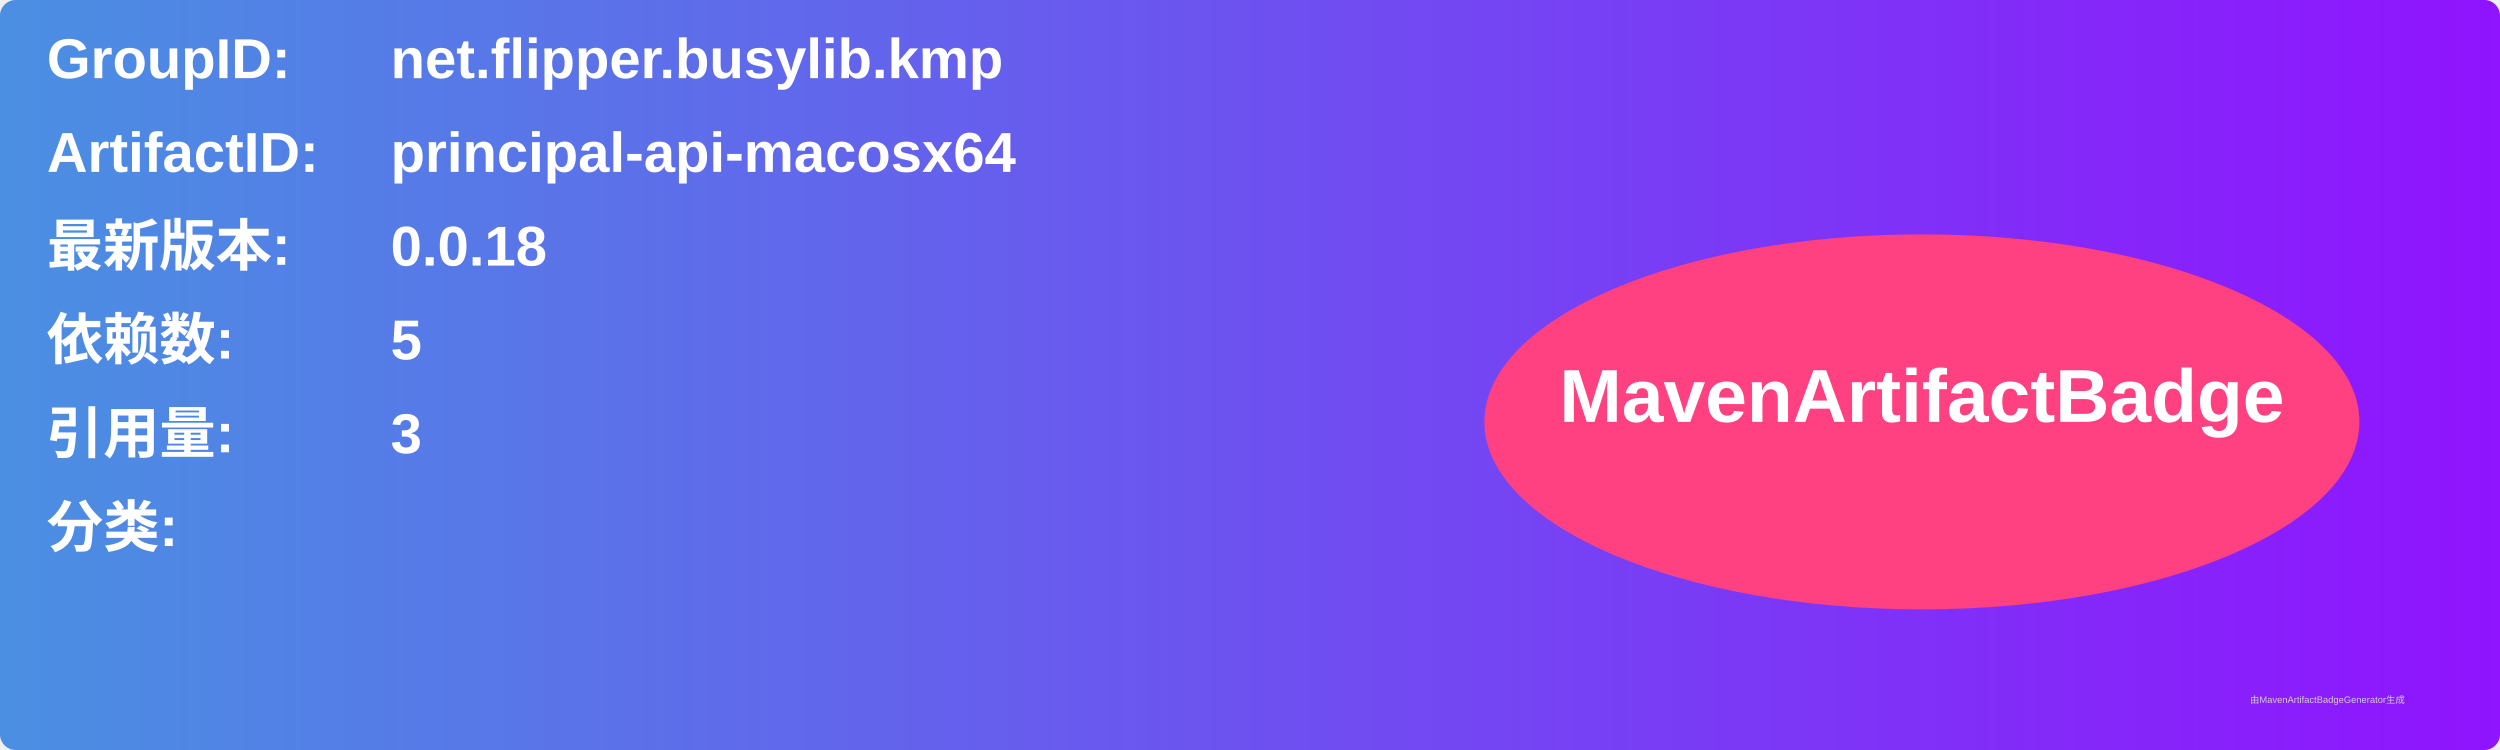
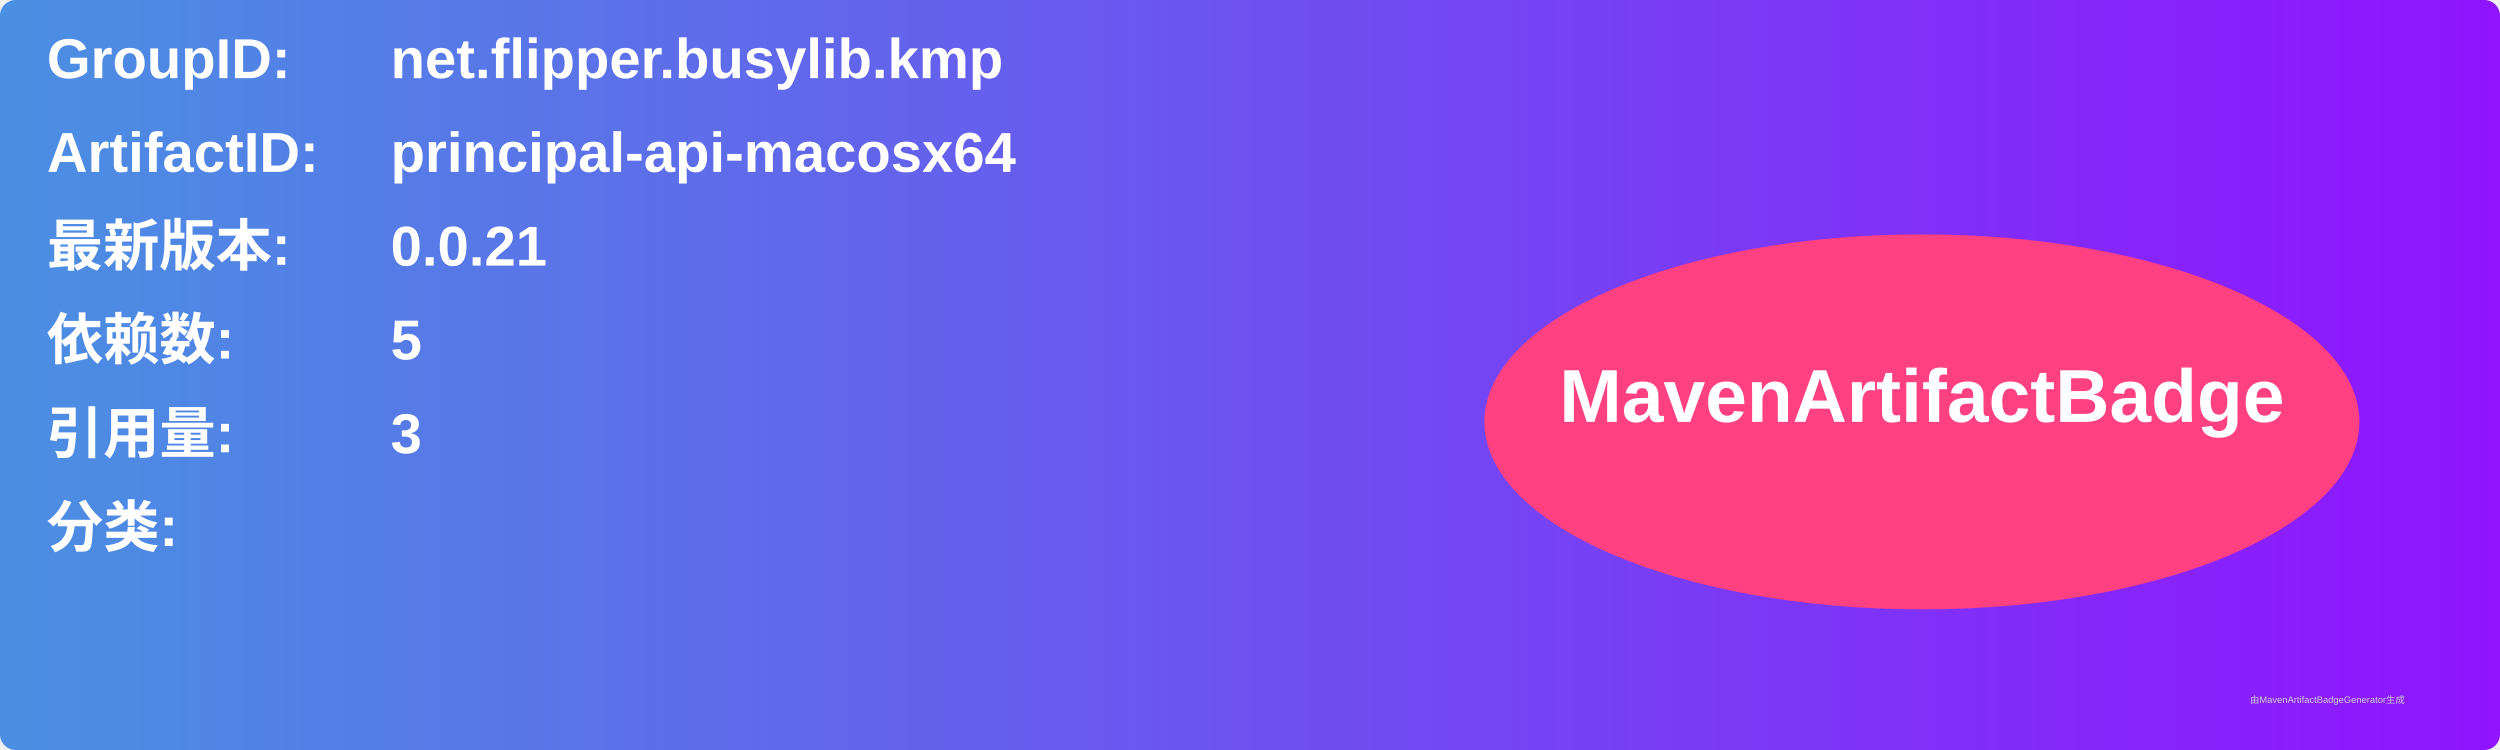
<svg xmlns="http://www.w3.org/2000/svg" width="800" height="240" viewBox="0 0 800 240">
  <linearGradient id="grad" x1="0%" y1="0%" x2="100%" y2="0%">
    <stop offset="0%" stop-color="#4a90e2" />
    <stop offset="100%" stop-color="#9013fe" />
  </linearGradient>
  <rect width="100%" height="100%" rx="5" ry="5" fill="url(#grad)" />
  <g transform="translate(15, 15)">
    <text x="0" y="10" font-family="Arial" font-size="18" fill="white" font-weight="bold" width="260">GroupID:</text>
    <text x="110" y="10" font-family="Arial" font-size="18" fill="white" font-weight="bold" width="460">net.flipper.busylib.kmp</text>
    <text x="0" y="40" font-family="Arial" font-size="18" fill="white" font-weight="bold" width="260">ArtifactID:</text>
    <text x="110" y="40" font-family="Arial" font-size="18" fill="white" font-weight="bold" width="460">principal-api-macosx64</text>
    <text x="0" y="70" font-family="Arial" font-size="18" fill="white" font-weight="bold">最新版本:</text>
    <text x="110" y="70" font-family="Arial" font-size="18" fill="white" font-weight="bold">
-       <tspan font-weight="bold">0.0.18</tspan>
+       <tspan font-weight="bold">0.0.21</tspan>
    </text>
    <text x="0" y="100" font-family="Arial" font-size="18" fill="white" font-weight="bold">依赖数: </text>
    <text x="110" y="100" font-family="Arial" font-size="18" fill="white">
      <tspan font-weight="bold">5</tspan>
    </text>
    <text x="0" y="130" font-family="Arial" font-size="18" fill="white" font-weight="bold">引用量: </text>
    <text x="110" y="130" font-family="Arial" font-size="18" fill="white">
      <tspan font-weight="bold">3</tspan>
    </text>
    <text x="0" y="160" font-family="Arial" font-size="18" fill="white" font-weight="bold">分类:</text>
    <text x="10" y="190" font-family="Arial" font-size="10" fill="white">
      <tspan font-weight="bold" />
    </text>
    <ellipse cx="600" cy="120" rx="140" ry="60" fill="#ff4081" />
    <text x="600" y="120" text-anchor="middle" font-family="Arial" font-size="24" fill="white" font-weight="bold">MavenArtifactBadge</text>
  </g>
  <text x="720" y="225" font-family="Arial" font-size="3" fill="#d0d0d0">由MavenArtifactBadgeGenerator生成</text>
</svg>
